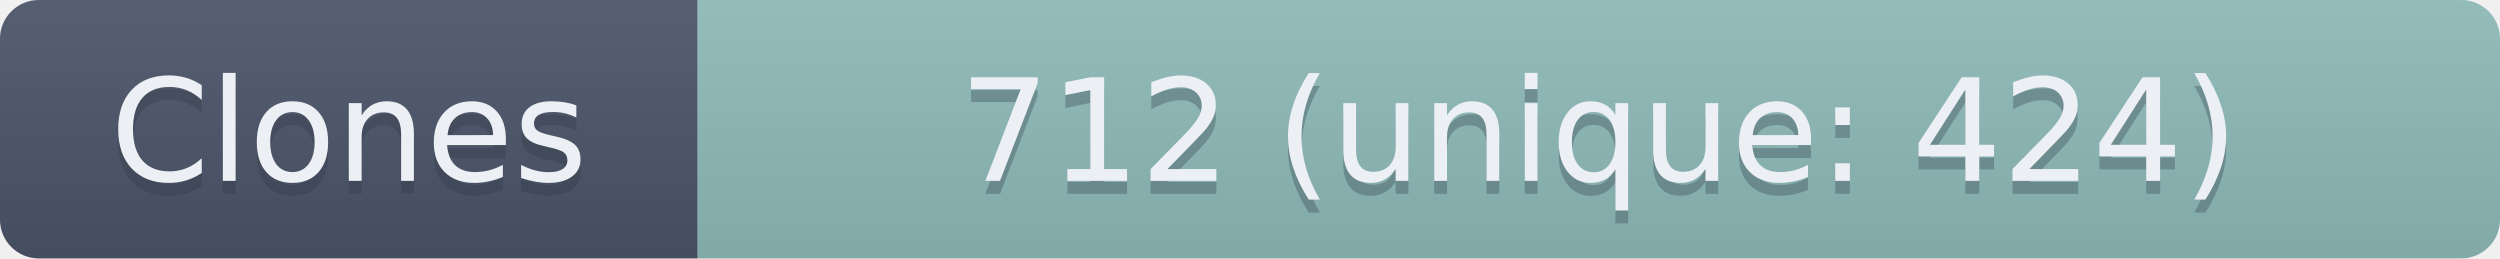
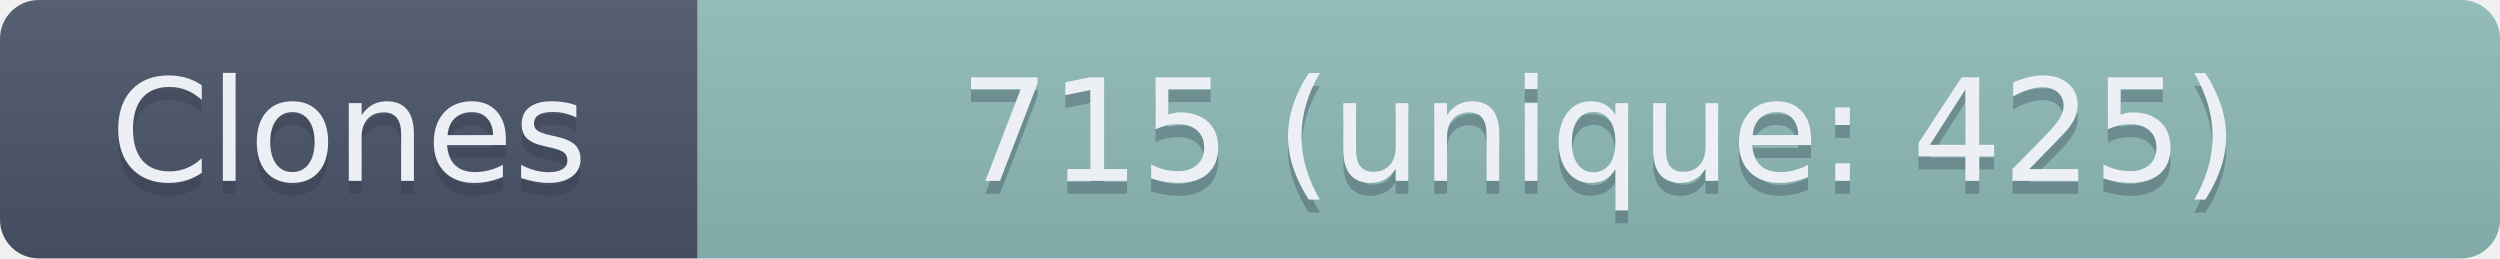
- <svg xmlns="http://www.w3.org/2000/svg" width="193.5" height="20" role="img" aria-label="Clones: 712 (unique: 424)">
+ <svg xmlns="http://www.w3.org/2000/svg" width="193.5" height="20" role="img" aria-label="Clones: 715 (unique: 425)">
  <linearGradient id="s" x2="0" y2="100%">
    <stop offset="0" stop-color="#bbb" stop-opacity=".1" />
    <stop offset="1" stop-opacity=".1" />
  </linearGradient>
  <clipPath id="r">
    <rect width="193.5" height="20" rx="3" fill="#fff" />
  </clipPath>
  <g clip-path="url(#r)">
    <rect width="54" height="20" fill="#4C566A" />
    <rect x="54" width="139.5" height="20" fill="#8FBCBB" />
    <rect width="193.5" height="20" fill="url(#s)" />
  </g>
  <g fill="#ECEFF4" text-anchor="middle" font-family="Verdana,Geneva,DejaVu Sans,sans-serif" text-rendering="geometricPrecision" font-size="110">
    <text aria-hidden="true" x="270" y="150" fill="#2E3440" fill-opacity=".3" transform="scale(.1)" textLength="440">Clones</text>
    <text x="270" y="140" transform="scale(.1)" textLength="440">Clones</text>
-     <text aria-hidden="true" x="1237.5" y="150" fill="#2E3440" fill-opacity=".3" transform="scale(.1)" textLength="1295">712 (unique: 424)</text>
-     <text x="1237.5" y="140" transform="scale(.1)" textLength="1295">712 (unique: 424)</text>
+     <text aria-hidden="true" x="1237.5" y="150" fill="#2E3440" fill-opacity=".3" transform="scale(.1)" textLength="1295">715 (unique: 425)</text>
+     <text x="1237.5" y="140" transform="scale(.1)" textLength="1295">715 (unique: 425)</text>
  </g>
</svg>
